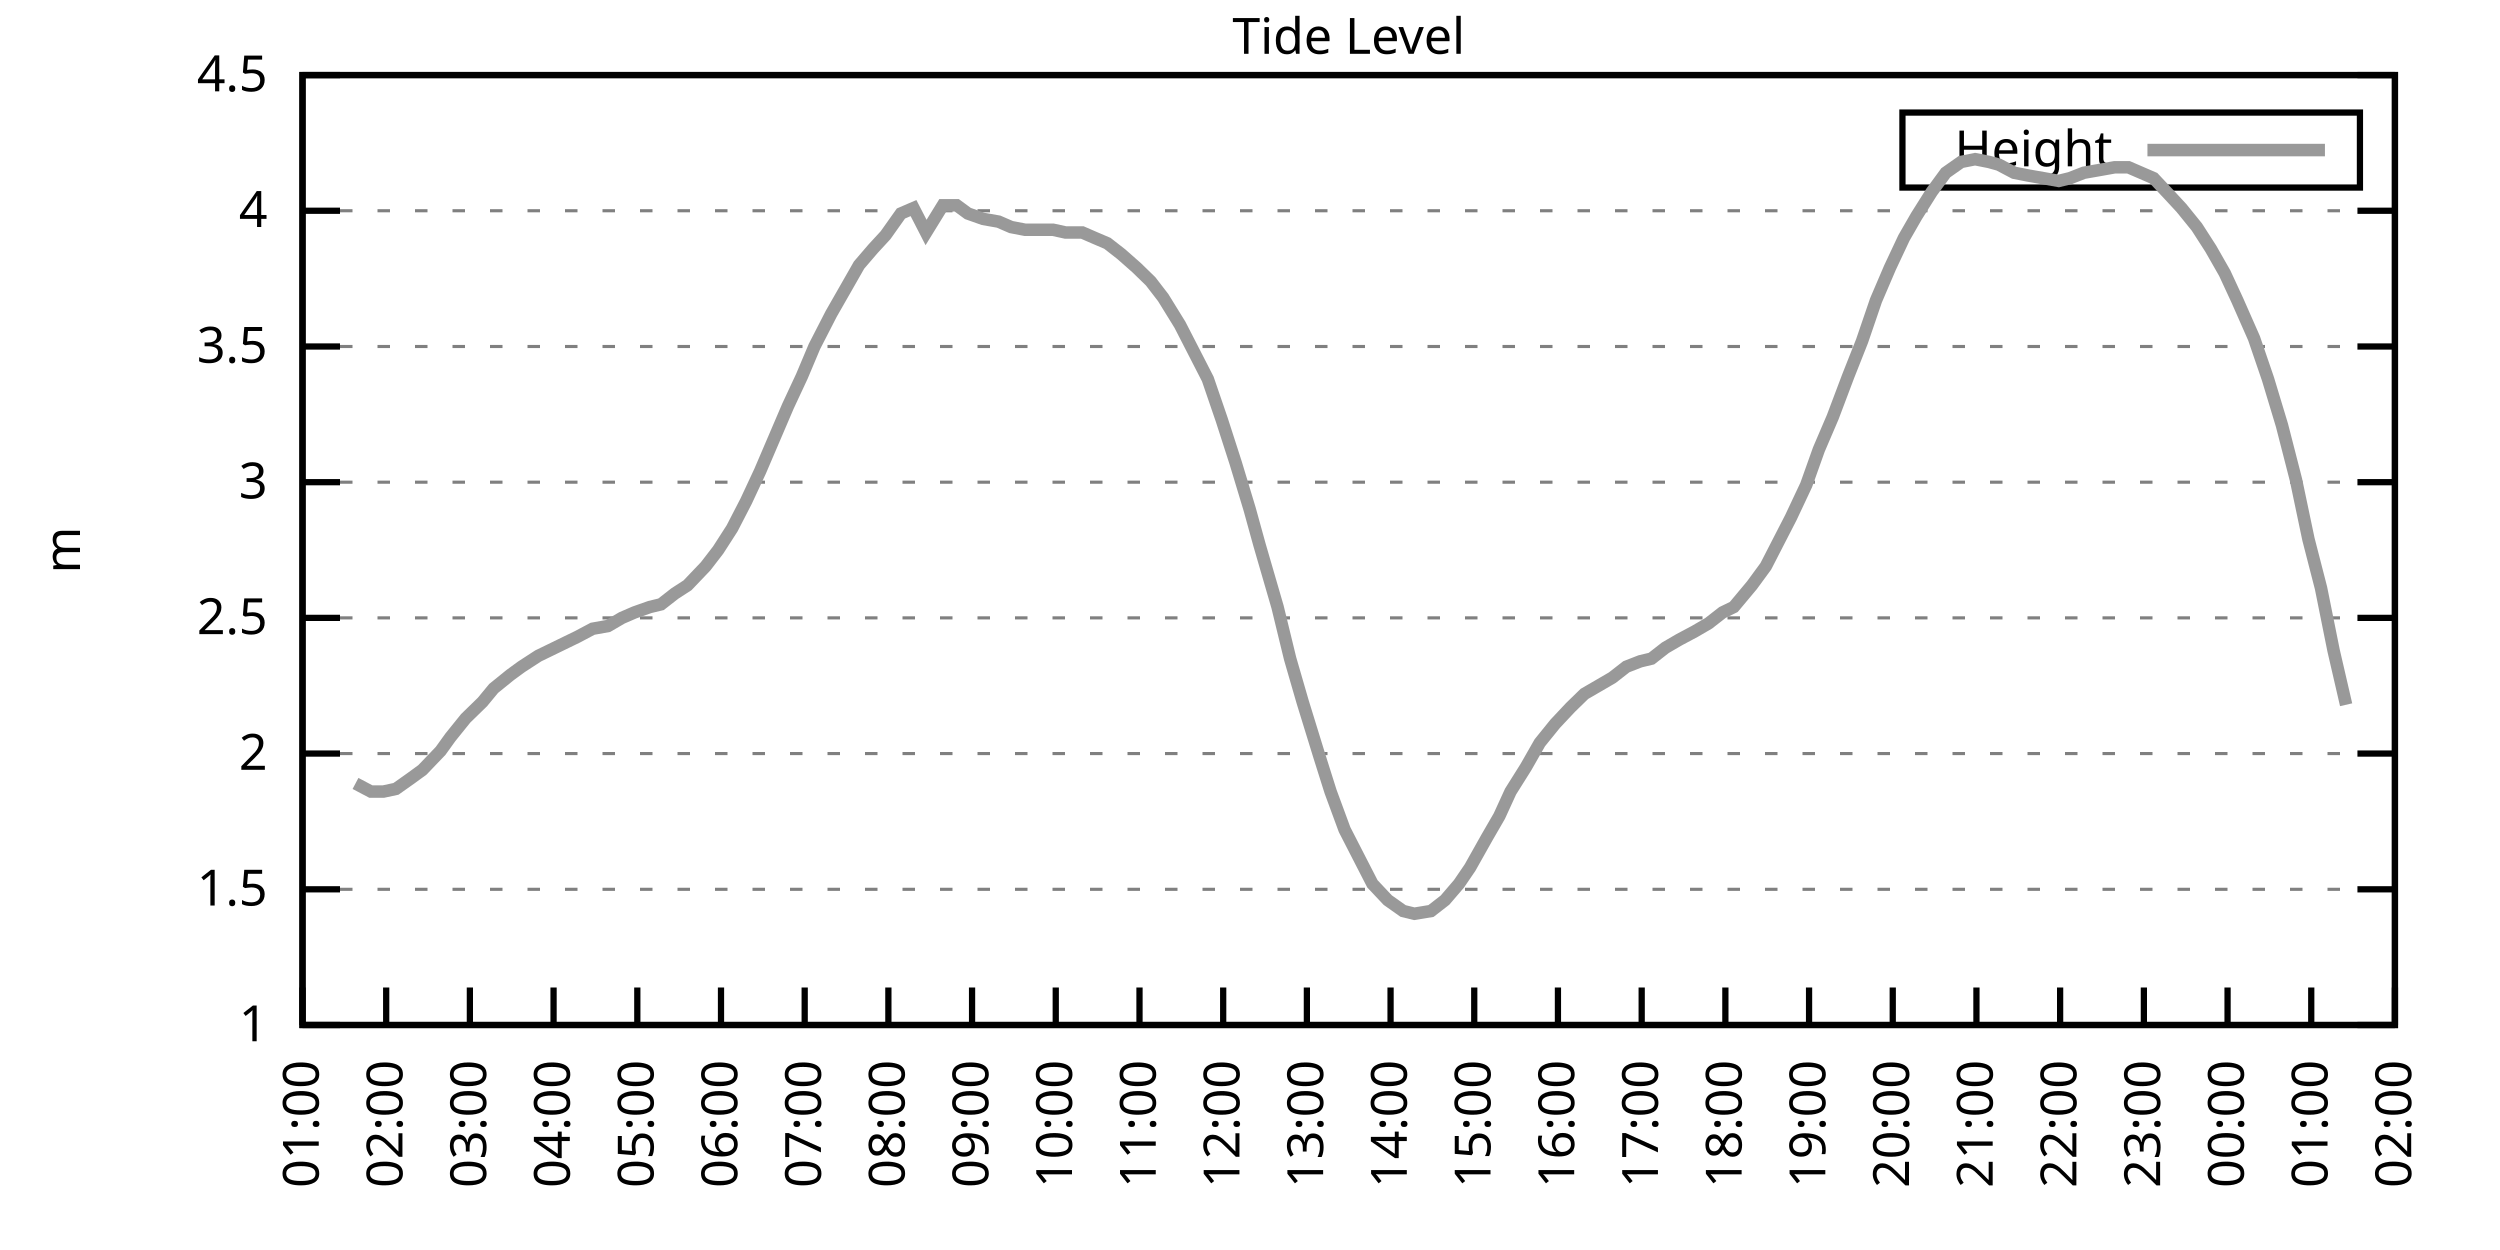
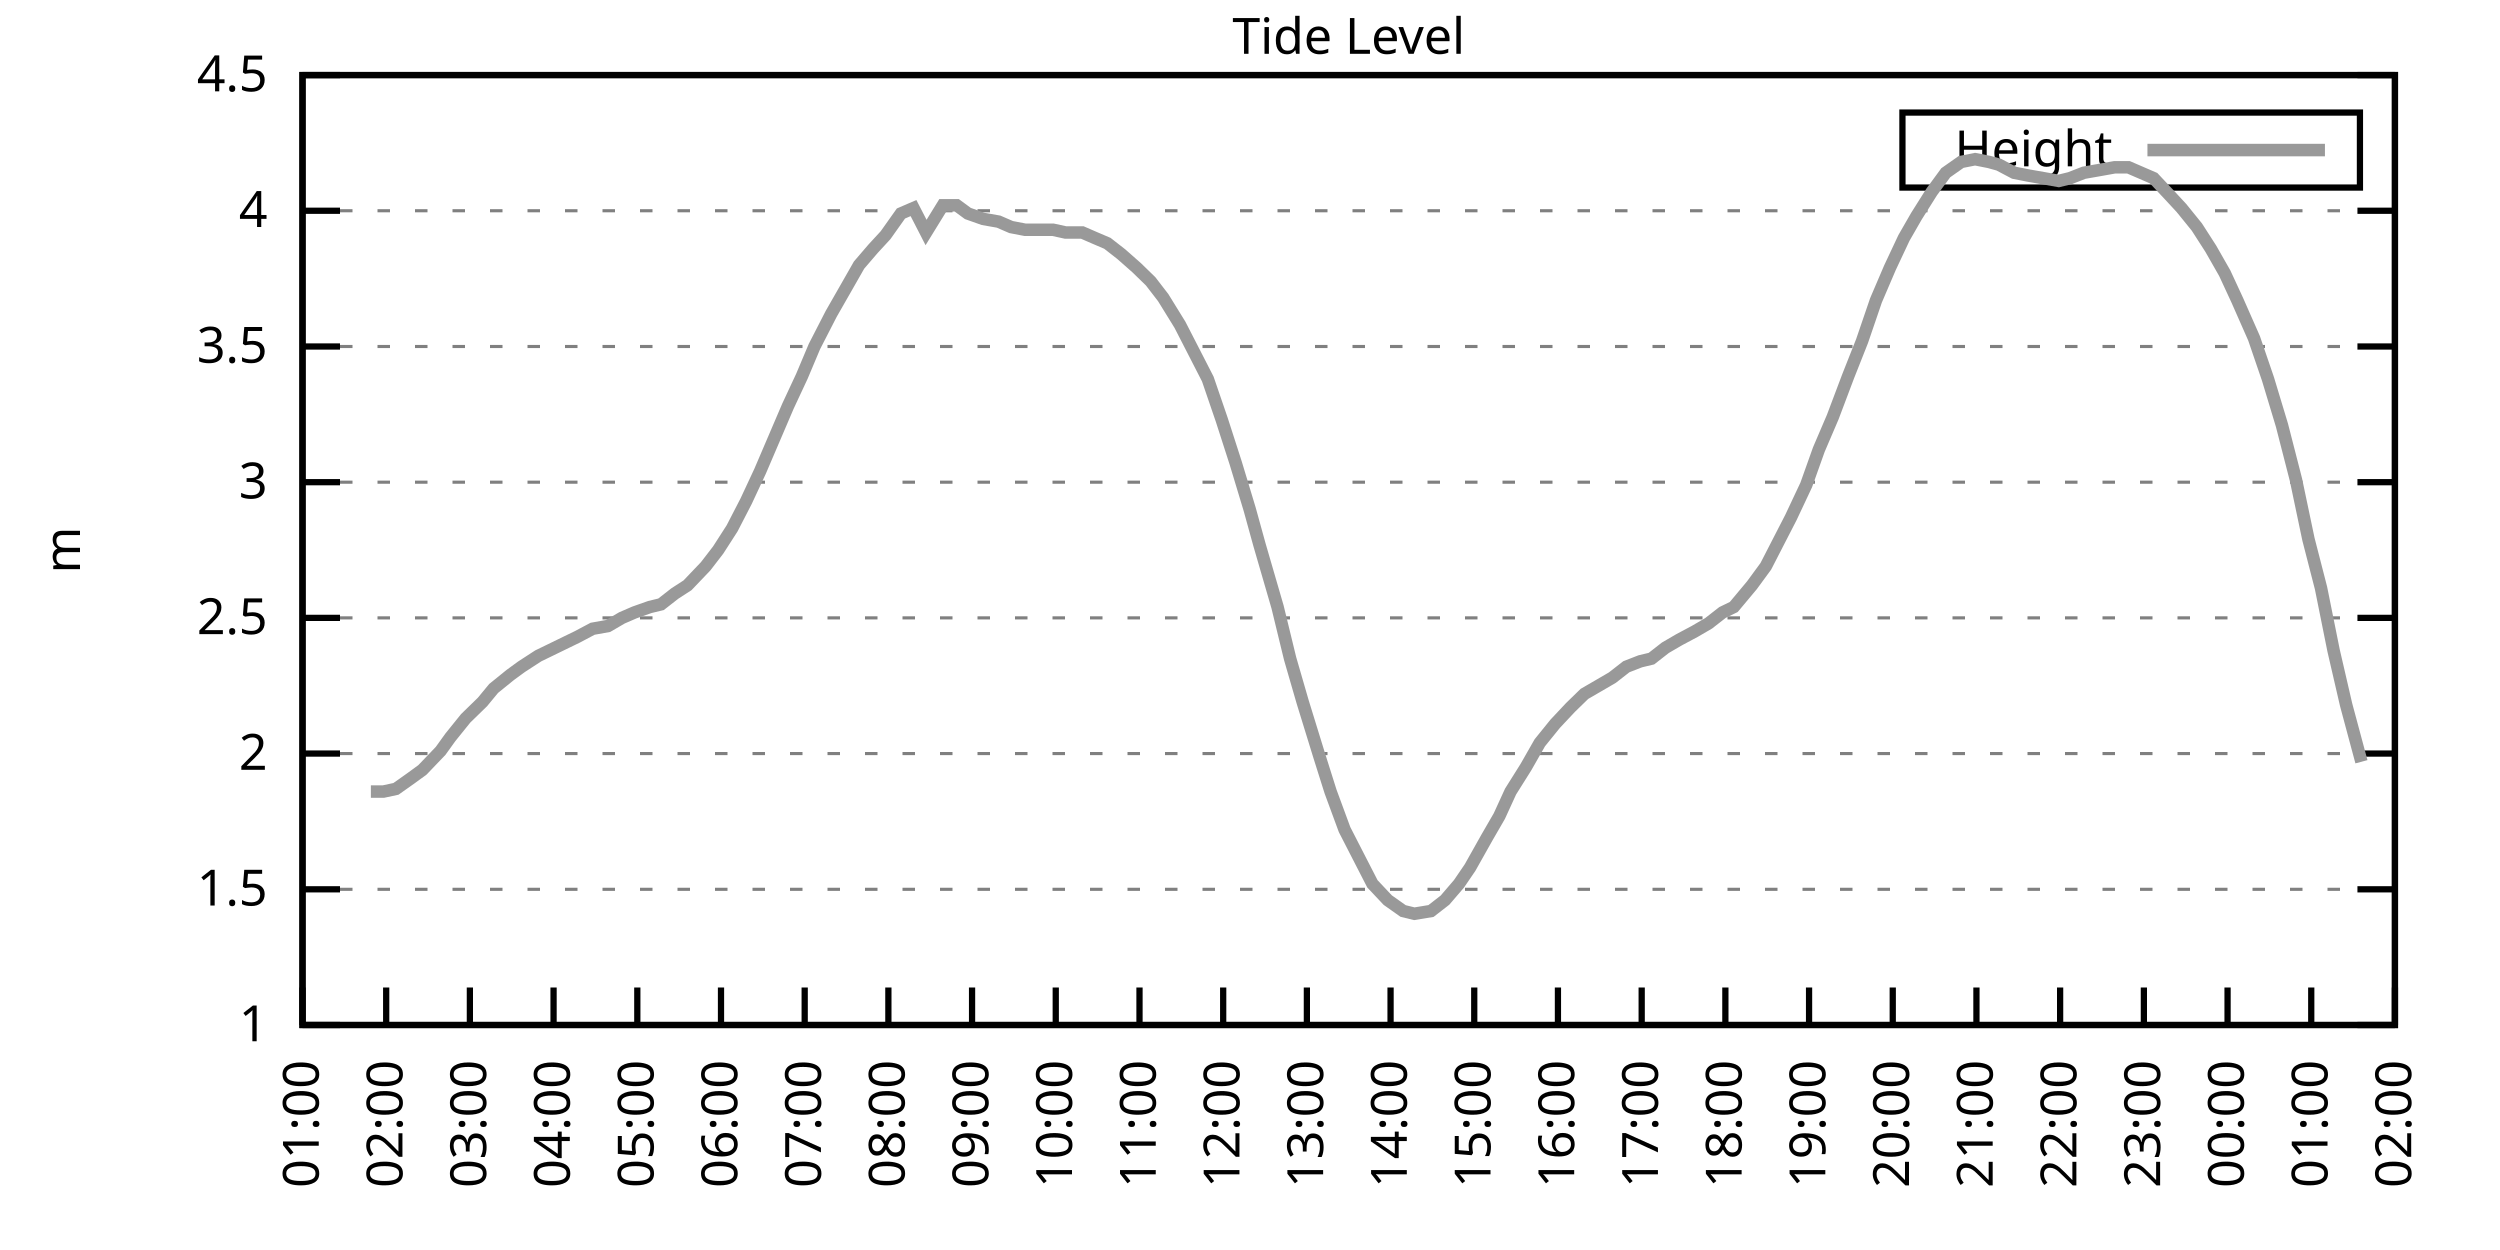
<svg xmlns="http://www.w3.org/2000/svg" xmlns:xlink="http://www.w3.org/1999/xlink" width="400" height="200" viewBox="0 0 400 200">
  <g id="gnuplot_canvas">
    <rect x="0" y="0" width="400" height="200" fill="none" />
    <defs>
      <circle id="gpDot" r="0.5" stroke-width="0.5" stroke="currentColor" />
      <path id="gpPt0" stroke-width="0.333" stroke="currentColor" d="M-1,0 h2 M0,-1 v2" />
      <path id="gpPt1" stroke-width="0.333" stroke="currentColor" d="M-1,-1 L1,1 M1,-1 L-1,1" />
      <path id="gpPt2" stroke-width="0.333" stroke="currentColor" d="M-1,0 L1,0 M0,-1 L0,1 M-1,-1 L1,1 M-1,1 L1,-1" />
      <rect id="gpPt3" stroke-width="0.333" stroke="currentColor" x="-1" y="-1" width="2" height="2" />
      <rect id="gpPt4" stroke-width="0.333" stroke="currentColor" fill="currentColor" x="-1" y="-1" width="2" height="2" />
      <circle id="gpPt5" stroke-width="0.333" stroke="currentColor" cx="0" cy="0" r="1" />
      <use xlink:href="#gpPt5" id="gpPt6" fill="currentColor" stroke="none" />
      <path id="gpPt7" stroke-width="0.333" stroke="currentColor" d="M0,-1.33 L-1.33,0.67 L1.33,0.67 z" />
      <use xlink:href="#gpPt7" id="gpPt8" fill="currentColor" stroke="none" />
      <use xlink:href="#gpPt7" id="gpPt9" stroke="currentColor" transform="rotate(180)" />
      <use xlink:href="#gpPt9" id="gpPt10" fill="currentColor" stroke="none" />
      <use xlink:href="#gpPt3" id="gpPt11" stroke="currentColor" transform="rotate(45)" />
      <use xlink:href="#gpPt11" id="gpPt12" fill="currentColor" stroke="none" />
      <path id="gpPt13" stroke-width="0.333" stroke="currentColor" d="M0,1.330 L1.265,0.411 L0.782,-1.067 L-0.782,-1.076 L-1.265,0.411 z" />
      <use xlink:href="#gpPt13" id="gpPt14" fill="currentColor" stroke="none" />
      <filter id="textbox" filterUnits="objectBoundingBox" x="0" y="0" height="1" width="1">
        <feFlood flood-color="white" flood-opacity="1" result="bgnd" />
        <feComposite in="SourceGraphic" in2="bgnd" operator="atop" />
      </filter>
      <filter id="greybox" filterUnits="objectBoundingBox" x="0" y="0" height="1" width="1">
        <feFlood flood-color="lightgrey" flood-opacity="1" result="grey" />
        <feComposite in="SourceGraphic" in2="grey" operator="atop" />
      </filter>
    </defs>
    <g fill="none" color="white" stroke="currentColor" stroke-width="1.00" stroke-linecap="butt" stroke-linejoin="miter">
</g>
    <g fill="none" color="black" stroke="currentColor" stroke-width="1.00" stroke-linecap="butt" stroke-linejoin="miter">
      <g stroke="none" shape-rendering="crispEdges">
        <polygon fill="rgb(255, 255, 255)" points="48.40,164.00 383.18,164.00 383.18,12.02 48.40,12.02 " />
      </g>
    </g>
    <g fill="none" color="black" stroke="currentColor" stroke-width="1.00" stroke-linecap="butt" stroke-linejoin="miter">
</g>
    <g fill="none" color="black" stroke="black" stroke-width="0.50" stroke-linecap="butt" stroke-linejoin="miter">
</g>
    <g fill="none" color="gray" stroke="currentColor" stroke-width="0.50" stroke-linecap="butt" stroke-linejoin="miter">
      <path stroke="gray" stroke-dasharray="2,4" class="gridline" d="M48.40,164.00 L383.19,164.00  " />
    </g>
    <g fill="none" color="gray" stroke="gray" stroke-width="1.00" stroke-linecap="butt" stroke-linejoin="miter">
</g>
    <g fill="none" color="black" stroke="currentColor" stroke-width="1.00" stroke-linecap="butt" stroke-linejoin="miter">
      <path stroke="black" d="M48.40,164.00 L54.40,164.00 M383.19,164.00 L377.19,164.00  " />
      <g transform="translate(42.80,166.60)" stroke="none" fill="black" font-family="Sans" font-size="8.00" text-anchor="end">
        <text>
          <tspan font-family="Sans"> 1</tspan>
        </text>
      </g>
    </g>
    <g fill="none" color="black" stroke="currentColor" stroke-width="1.00" stroke-linecap="butt" stroke-linejoin="miter">
</g>
    <g fill="none" color="black" stroke="black" stroke-width="0.50" stroke-linecap="butt" stroke-linejoin="miter">
</g>
    <g fill="none" color="gray" stroke="currentColor" stroke-width="0.50" stroke-linecap="butt" stroke-linejoin="miter">
      <path stroke="gray" stroke-dasharray="2,4" class="gridline" d="M48.40,142.29 L383.19,142.29  " />
    </g>
    <g fill="none" color="gray" stroke="gray" stroke-width="1.00" stroke-linecap="butt" stroke-linejoin="miter">
</g>
    <g fill="none" color="black" stroke="currentColor" stroke-width="1.00" stroke-linecap="butt" stroke-linejoin="miter">
      <path stroke="black" d="M48.40,142.29 L54.40,142.29 M383.19,142.29 L377.19,142.29  " />
      <g transform="translate(42.80,144.89)" stroke="none" fill="black" font-family="Sans" font-size="8.00" text-anchor="end">
        <text>
          <tspan font-family="Sans"> 1.5</tspan>
        </text>
      </g>
    </g>
    <g fill="none" color="black" stroke="currentColor" stroke-width="1.00" stroke-linecap="butt" stroke-linejoin="miter">
</g>
    <g fill="none" color="black" stroke="black" stroke-width="0.50" stroke-linecap="butt" stroke-linejoin="miter">
</g>
    <g fill="none" color="gray" stroke="currentColor" stroke-width="0.50" stroke-linecap="butt" stroke-linejoin="miter">
      <path stroke="gray" stroke-dasharray="2,4" class="gridline" d="M48.40,120.57 L383.19,120.57  " />
    </g>
    <g fill="none" color="gray" stroke="gray" stroke-width="1.00" stroke-linecap="butt" stroke-linejoin="miter">
</g>
    <g fill="none" color="black" stroke="currentColor" stroke-width="1.00" stroke-linecap="butt" stroke-linejoin="miter">
      <path stroke="black" d="M48.40,120.57 L54.40,120.57 M383.19,120.57 L377.19,120.57  " />
      <g transform="translate(42.80,123.17)" stroke="none" fill="black" font-family="Sans" font-size="8.00" text-anchor="end">
        <text>
          <tspan font-family="Sans"> 2</tspan>
        </text>
      </g>
    </g>
    <g fill="none" color="black" stroke="currentColor" stroke-width="1.00" stroke-linecap="butt" stroke-linejoin="miter">
</g>
    <g fill="none" color="black" stroke="black" stroke-width="0.50" stroke-linecap="butt" stroke-linejoin="miter">
</g>
    <g fill="none" color="gray" stroke="currentColor" stroke-width="0.50" stroke-linecap="butt" stroke-linejoin="miter">
      <path stroke="gray" stroke-dasharray="2,4" class="gridline" d="M48.40,98.86 L383.19,98.86  " />
    </g>
    <g fill="none" color="gray" stroke="gray" stroke-width="1.00" stroke-linecap="butt" stroke-linejoin="miter">
</g>
    <g fill="none" color="black" stroke="currentColor" stroke-width="1.00" stroke-linecap="butt" stroke-linejoin="miter">
      <path stroke="black" d="M48.40,98.86 L54.40,98.86 M383.19,98.86 L377.19,98.86  " />
      <g transform="translate(42.80,101.46)" stroke="none" fill="black" font-family="Sans" font-size="8.00" text-anchor="end">
        <text>
          <tspan font-family="Sans"> 2.5</tspan>
        </text>
      </g>
    </g>
    <g fill="none" color="black" stroke="currentColor" stroke-width="1.00" stroke-linecap="butt" stroke-linejoin="miter">
</g>
    <g fill="none" color="black" stroke="black" stroke-width="0.50" stroke-linecap="butt" stroke-linejoin="miter">
</g>
    <g fill="none" color="gray" stroke="currentColor" stroke-width="0.50" stroke-linecap="butt" stroke-linejoin="miter">
      <path stroke="gray" stroke-dasharray="2,4" class="gridline" d="M48.40,77.15 L383.19,77.15  " />
    </g>
    <g fill="none" color="gray" stroke="gray" stroke-width="1.00" stroke-linecap="butt" stroke-linejoin="miter">
</g>
    <g fill="none" color="black" stroke="currentColor" stroke-width="1.00" stroke-linecap="butt" stroke-linejoin="miter">
      <path stroke="black" d="M48.40,77.15 L54.40,77.15 M383.19,77.15 L377.19,77.15  " />
      <g transform="translate(42.80,79.75)" stroke="none" fill="black" font-family="Sans" font-size="8.00" text-anchor="end">
        <text>
          <tspan font-family="Sans"> 3</tspan>
        </text>
      </g>
    </g>
    <g fill="none" color="black" stroke="currentColor" stroke-width="1.00" stroke-linecap="butt" stroke-linejoin="miter">
</g>
    <g fill="none" color="black" stroke="black" stroke-width="0.50" stroke-linecap="butt" stroke-linejoin="miter">
</g>
    <g fill="none" color="gray" stroke="currentColor" stroke-width="0.50" stroke-linecap="butt" stroke-linejoin="miter">
      <path stroke="gray" stroke-dasharray="2,4" class="gridline" d="M48.40,55.44 L383.19,55.44  " />
    </g>
    <g fill="none" color="gray" stroke="gray" stroke-width="1.00" stroke-linecap="butt" stroke-linejoin="miter">
</g>
    <g fill="none" color="black" stroke="currentColor" stroke-width="1.00" stroke-linecap="butt" stroke-linejoin="miter">
      <path stroke="black" d="M48.40,55.44 L54.40,55.44 M383.19,55.44 L377.19,55.44  " />
      <g transform="translate(42.80,58.04)" stroke="none" fill="black" font-family="Sans" font-size="8.00" text-anchor="end">
        <text>
          <tspan font-family="Sans"> 3.5</tspan>
        </text>
      </g>
    </g>
    <g fill="none" color="black" stroke="currentColor" stroke-width="1.00" stroke-linecap="butt" stroke-linejoin="miter">
</g>
    <g fill="none" color="black" stroke="black" stroke-width="0.50" stroke-linecap="butt" stroke-linejoin="miter">
</g>
    <g fill="none" color="gray" stroke="currentColor" stroke-width="0.50" stroke-linecap="butt" stroke-linejoin="miter">
      <path stroke="gray" stroke-dasharray="2,4" class="gridline" d="M48.40,33.72 L383.19,33.72  " />
    </g>
    <g fill="none" color="gray" stroke="gray" stroke-width="1.00" stroke-linecap="butt" stroke-linejoin="miter">
</g>
    <g fill="none" color="black" stroke="currentColor" stroke-width="1.00" stroke-linecap="butt" stroke-linejoin="miter">
      <path stroke="black" d="M48.40,33.72 L54.40,33.72 M383.19,33.72 L377.19,33.72  " />
      <g transform="translate(42.80,36.32)" stroke="none" fill="black" font-family="Sans" font-size="8.00" text-anchor="end">
        <text>
          <tspan font-family="Sans"> 4</tspan>
        </text>
      </g>
    </g>
    <g fill="none" color="black" stroke="currentColor" stroke-width="1.00" stroke-linecap="butt" stroke-linejoin="miter">
</g>
    <g fill="none" color="black" stroke="black" stroke-width="0.50" stroke-linecap="butt" stroke-linejoin="miter">
</g>
    <g fill="none" color="gray" stroke="currentColor" stroke-width="0.50" stroke-linecap="butt" stroke-linejoin="miter">
      <path stroke="gray" stroke-dasharray="2,4" class="gridline" d="M48.40,12.01 L383.19,12.01  " />
    </g>
    <g fill="none" color="gray" stroke="gray" stroke-width="1.00" stroke-linecap="butt" stroke-linejoin="miter">
</g>
    <g fill="none" color="black" stroke="currentColor" stroke-width="1.00" stroke-linecap="butt" stroke-linejoin="miter">
      <path stroke="black" d="M48.40,12.01 L54.40,12.01 M383.19,12.01 L377.19,12.01  " />
      <g transform="translate(42.80,14.61)" stroke="none" fill="black" font-family="Sans" font-size="8.00" text-anchor="end">
        <text>
          <tspan font-family="Sans"> 4.5</tspan>
        </text>
      </g>
    </g>
    <g fill="none" color="black" stroke="currentColor" stroke-width="1.00" stroke-linecap="butt" stroke-linejoin="miter">
      <path stroke="black" d="M48.40,164.00 L48.40,158.00  " />
      <g transform="translate(51.00,169.60) rotate(270.00)" stroke="none" fill="black" font-family="Sans" font-size="8.00" text-anchor="end">
        <text>
          <tspan font-family="Sans">01:00</tspan>
        </text>
      </g>
    </g>
    <g fill="none" color="black" stroke="currentColor" stroke-width="1.00" stroke-linecap="butt" stroke-linejoin="miter">
      <path stroke="black" d="M61.79,164.00 L61.79,158.00  " />
      <g transform="translate(64.39,169.60) rotate(270.00)" stroke="none" fill="black" font-family="Sans" font-size="8.00" text-anchor="end">
        <text>
          <tspan font-family="Sans">02:00</tspan>
        </text>
      </g>
    </g>
    <g fill="none" color="black" stroke="currentColor" stroke-width="1.00" stroke-linecap="butt" stroke-linejoin="miter">
      <path stroke="black" d="M75.18,164.00 L75.18,158.00  " />
      <g transform="translate(77.78,169.60) rotate(270.00)" stroke="none" fill="black" font-family="Sans" font-size="8.00" text-anchor="end">
        <text>
          <tspan font-family="Sans">03:00</tspan>
        </text>
      </g>
    </g>
    <g fill="none" color="black" stroke="currentColor" stroke-width="1.00" stroke-linecap="butt" stroke-linejoin="miter">
      <path stroke="black" d="M88.57,164.00 L88.57,158.00  " />
      <g transform="translate(91.17,169.60) rotate(270.00)" stroke="none" fill="black" font-family="Sans" font-size="8.00" text-anchor="end">
        <text>
          <tspan font-family="Sans">04:00</tspan>
        </text>
      </g>
    </g>
    <g fill="none" color="black" stroke="currentColor" stroke-width="1.00" stroke-linecap="butt" stroke-linejoin="miter">
      <path stroke="black" d="M101.97,164.00 L101.97,158.00  " />
      <g transform="translate(104.57,169.60) rotate(270.00)" stroke="none" fill="black" font-family="Sans" font-size="8.00" text-anchor="end">
        <text>
          <tspan font-family="Sans">05:00</tspan>
        </text>
      </g>
    </g>
    <g fill="none" color="black" stroke="currentColor" stroke-width="1.00" stroke-linecap="butt" stroke-linejoin="miter">
      <path stroke="black" d="M115.36,164.00 L115.36,158.00  " />
      <g transform="translate(117.96,169.60) rotate(270.00)" stroke="none" fill="black" font-family="Sans" font-size="8.00" text-anchor="end">
        <text>
          <tspan font-family="Sans">06:00</tspan>
        </text>
      </g>
    </g>
    <g fill="none" color="black" stroke="currentColor" stroke-width="1.00" stroke-linecap="butt" stroke-linejoin="miter">
      <path stroke="black" d="M128.75,164.00 L128.75,158.00  " />
      <g transform="translate(131.35,169.60) rotate(270.00)" stroke="none" fill="black" font-family="Sans" font-size="8.00" text-anchor="end">
        <text>
          <tspan font-family="Sans">07:00</tspan>
        </text>
      </g>
    </g>
    <g fill="none" color="black" stroke="currentColor" stroke-width="1.00" stroke-linecap="butt" stroke-linejoin="miter">
      <path stroke="black" d="M142.14,164.00 L142.14,158.00  " />
      <g transform="translate(144.74,169.60) rotate(270.00)" stroke="none" fill="black" font-family="Sans" font-size="8.00" text-anchor="end">
        <text>
          <tspan font-family="Sans">08:00</tspan>
        </text>
      </g>
    </g>
    <g fill="none" color="black" stroke="currentColor" stroke-width="1.00" stroke-linecap="butt" stroke-linejoin="miter">
      <path stroke="black" d="M155.53,164.00 L155.53,158.00  " />
      <g transform="translate(158.13,169.60) rotate(270.00)" stroke="none" fill="black" font-family="Sans" font-size="8.00" text-anchor="end">
        <text>
          <tspan font-family="Sans">09:00</tspan>
        </text>
      </g>
    </g>
    <g fill="none" color="black" stroke="currentColor" stroke-width="1.00" stroke-linecap="butt" stroke-linejoin="miter">
      <path stroke="black" d="M168.92,164.00 L168.92,158.00  " />
      <g transform="translate(171.52,169.60) rotate(270.00)" stroke="none" fill="black" font-family="Sans" font-size="8.00" text-anchor="end">
        <text>
          <tspan font-family="Sans">10:00</tspan>
        </text>
      </g>
    </g>
    <g fill="none" color="black" stroke="currentColor" stroke-width="1.00" stroke-linecap="butt" stroke-linejoin="miter">
      <path stroke="black" d="M182.32,164.00 L182.32,158.00  " />
      <g transform="translate(184.92,169.60) rotate(270.00)" stroke="none" fill="black" font-family="Sans" font-size="8.00" text-anchor="end">
        <text>
          <tspan font-family="Sans">11:00</tspan>
        </text>
      </g>
    </g>
    <g fill="none" color="black" stroke="currentColor" stroke-width="1.00" stroke-linecap="butt" stroke-linejoin="miter">
      <path stroke="black" d="M195.71,164.00 L195.71,158.00  " />
      <g transform="translate(198.31,169.60) rotate(270.00)" stroke="none" fill="black" font-family="Sans" font-size="8.00" text-anchor="end">
        <text>
          <tspan font-family="Sans">12:00</tspan>
        </text>
      </g>
    </g>
    <g fill="none" color="black" stroke="currentColor" stroke-width="1.00" stroke-linecap="butt" stroke-linejoin="miter">
      <path stroke="black" d="M209.10,164.00 L209.10,158.00  " />
      <g transform="translate(211.70,169.60) rotate(270.00)" stroke="none" fill="black" font-family="Sans" font-size="8.00" text-anchor="end">
        <text>
          <tspan font-family="Sans">13:00</tspan>
        </text>
      </g>
    </g>
    <g fill="none" color="black" stroke="currentColor" stroke-width="1.00" stroke-linecap="butt" stroke-linejoin="miter">
      <path stroke="black" d="M222.49,164.00 L222.49,158.00  " />
      <g transform="translate(225.09,169.60) rotate(270.00)" stroke="none" fill="black" font-family="Sans" font-size="8.00" text-anchor="end">
        <text>
          <tspan font-family="Sans">14:00</tspan>
        </text>
      </g>
    </g>
    <g fill="none" color="black" stroke="currentColor" stroke-width="1.00" stroke-linecap="butt" stroke-linejoin="miter">
      <path stroke="black" d="M235.88,164.00 L235.88,158.00  " />
      <g transform="translate(238.48,169.60) rotate(270.00)" stroke="none" fill="black" font-family="Sans" font-size="8.00" text-anchor="end">
        <text>
          <tspan font-family="Sans">15:00</tspan>
        </text>
      </g>
    </g>
    <g fill="none" color="black" stroke="currentColor" stroke-width="1.00" stroke-linecap="butt" stroke-linejoin="miter">
      <path stroke="black" d="M249.27,164.00 L249.27,158.00  " />
      <g transform="translate(251.87,169.60) rotate(270.00)" stroke="none" fill="black" font-family="Sans" font-size="8.00" text-anchor="end">
        <text>
          <tspan font-family="Sans">16:00</tspan>
        </text>
      </g>
    </g>
    <g fill="none" color="black" stroke="currentColor" stroke-width="1.00" stroke-linecap="butt" stroke-linejoin="miter">
      <path stroke="black" d="M262.67,164.00 L262.67,158.00  " />
      <g transform="translate(265.27,169.60) rotate(270.00)" stroke="none" fill="black" font-family="Sans" font-size="8.00" text-anchor="end">
        <text>
          <tspan font-family="Sans">17:00</tspan>
        </text>
      </g>
    </g>
    <g fill="none" color="black" stroke="currentColor" stroke-width="1.00" stroke-linecap="butt" stroke-linejoin="miter">
      <path stroke="black" d="M276.06,164.00 L276.06,158.00  " />
      <g transform="translate(278.66,169.60) rotate(270.00)" stroke="none" fill="black" font-family="Sans" font-size="8.00" text-anchor="end">
        <text>
          <tspan font-family="Sans">18:00</tspan>
        </text>
      </g>
    </g>
    <g fill="none" color="black" stroke="currentColor" stroke-width="1.00" stroke-linecap="butt" stroke-linejoin="miter">
      <path stroke="black" d="M289.45,164.00 L289.45,158.00  " />
      <g transform="translate(292.05,169.60) rotate(270.00)" stroke="none" fill="black" font-family="Sans" font-size="8.00" text-anchor="end">
        <text>
          <tspan font-family="Sans">19:00</tspan>
        </text>
      </g>
    </g>
    <g fill="none" color="black" stroke="currentColor" stroke-width="1.00" stroke-linecap="butt" stroke-linejoin="miter">
      <path stroke="black" d="M302.84,164.00 L302.84,158.00  " />
      <g transform="translate(305.44,169.60) rotate(270.00)" stroke="none" fill="black" font-family="Sans" font-size="8.00" text-anchor="end">
        <text>
          <tspan font-family="Sans">20:00</tspan>
        </text>
      </g>
    </g>
    <g fill="none" color="black" stroke="currentColor" stroke-width="1.00" stroke-linecap="butt" stroke-linejoin="miter">
      <path stroke="black" d="M316.23,164.00 L316.23,158.00  " />
      <g transform="translate(318.83,169.60) rotate(270.00)" stroke="none" fill="black" font-family="Sans" font-size="8.00" text-anchor="end">
        <text>
          <tspan font-family="Sans">21:00</tspan>
        </text>
      </g>
    </g>
    <g fill="none" color="black" stroke="currentColor" stroke-width="1.00" stroke-linecap="butt" stroke-linejoin="miter">
      <path stroke="black" d="M329.62,164.00 L329.62,158.00  " />
      <g transform="translate(332.22,169.60) rotate(270.00)" stroke="none" fill="black" font-family="Sans" font-size="8.00" text-anchor="end">
        <text>
          <tspan font-family="Sans">22:00</tspan>
        </text>
      </g>
    </g>
    <g fill="none" color="black" stroke="currentColor" stroke-width="1.00" stroke-linecap="butt" stroke-linejoin="miter">
      <path stroke="black" d="M343.02,164.00 L343.02,158.00  " />
      <g transform="translate(345.62,169.60) rotate(270.00)" stroke="none" fill="black" font-family="Sans" font-size="8.00" text-anchor="end">
        <text>
          <tspan font-family="Sans">23:00</tspan>
        </text>
      </g>
    </g>
    <g fill="none" color="black" stroke="currentColor" stroke-width="1.00" stroke-linecap="butt" stroke-linejoin="miter">
      <path stroke="black" d="M356.41,164.00 L356.41,158.00  " />
      <g transform="translate(359.01,169.60) rotate(270.00)" stroke="none" fill="black" font-family="Sans" font-size="8.00" text-anchor="end">
        <text>
          <tspan font-family="Sans">00:00</tspan>
        </text>
      </g>
    </g>
    <g fill="none" color="black" stroke="currentColor" stroke-width="1.00" stroke-linecap="butt" stroke-linejoin="miter">
      <path stroke="black" d="M369.80,164.00 L369.80,158.00  " />
      <g transform="translate(372.40,169.60) rotate(270.00)" stroke="none" fill="black" font-family="Sans" font-size="8.00" text-anchor="end">
        <text>
          <tspan font-family="Sans">01:00</tspan>
        </text>
      </g>
    </g>
    <g fill="none" color="black" stroke="currentColor" stroke-width="1.00" stroke-linecap="butt" stroke-linejoin="miter">
      <path stroke="black" d="M383.19,164.00 L383.19,158.00  " />
      <g transform="translate(385.79,169.60) rotate(270.00)" stroke="none" fill="black" font-family="Sans" font-size="8.00" text-anchor="end">
        <text>
          <tspan font-family="Sans">02:00</tspan>
        </text>
      </g>
    </g>
    <g fill="none" color="black" stroke="currentColor" stroke-width="1.00" stroke-linecap="butt" stroke-linejoin="miter">
</g>
    <g fill="none" color="black" stroke="currentColor" stroke-width="1.00" stroke-linecap="butt" stroke-linejoin="miter">
      <path stroke="black" d="M48.40,12.01 L48.40,164.00 L383.19,164.00 L383.19,12.01 L48.40,12.01 Z  " />
    </g>
    <g fill="none" color="black" stroke="currentColor" stroke-width="1.00" stroke-linecap="butt" stroke-linejoin="miter">
</g>
    <g fill="none" color="black" stroke="currentColor" stroke-width="1.00" stroke-linecap="butt" stroke-linejoin="miter">
      <path stroke="black" d="M304.39,30.01 L304.39,18.01 L377.59,18.01 L377.59,30.01 L304.39,30.01 Z  " />
    </g>
    <g id="Tide_level_plot_1">
      <g fill="none" color="white" stroke="black" stroke-width="2.00" stroke-linecap="butt" stroke-linejoin="miter">
</g>
      <g fill="none" color="black" stroke="currentColor" stroke-width="2.00" stroke-linecap="butt" stroke-linejoin="miter">
        <g transform="translate(337.99,26.61)" stroke="none" fill="black" font-family="Sans" font-size="8.00" text-anchor="end">
          <text>
            <tspan font-family="Sans">Height</tspan>
          </text>
        </g>
      </g>
      <g fill="none" color="black" stroke="currentColor" stroke-width="2.00" stroke-linecap="butt" stroke-linejoin="miter">
-         <path stroke="rgb(153, 153, 153)" d="M343.59,24.01 L371.99,24.01 M56.88,125.35 L59.34,126.65 L61.35,126.65 L63.35,126.22 L65.81,124.48 L67.59,123.18   L70.50,120.14 L72.06,117.97 L74.51,114.93 L77.19,112.32 L78.98,110.15 L81.66,107.98 L83.44,106.68 L86.12,104.94   L87.91,104.07 L90.58,102.77 L92.37,101.90 L94.82,100.60 L97.28,100.16 L99.51,98.86 L101.52,97.99 L103.98,97.12   L105.76,96.69 L107.99,94.95 L110.00,93.65 L112.90,90.61 L114.91,88.00 L117.14,84.53 L119.38,80.19 L121.61,75.41   L123.84,70.20 L126.07,64.99 L128.30,60.21 L130.31,55.44 L132.99,50.22 L135.22,46.32 L137.45,42.41 L139.69,39.80   L141.69,37.63 L144.15,34.16 L146.16,33.29 L148.17,37.20 L150.85,32.85 L153.08,32.85 L154.86,34.16 L157.32,35.03   L159.77,35.46 L161.78,36.33 L164.01,36.76 L166.25,36.76 L168.48,36.76 L170.49,37.20 L173.17,37.20 L175.17,38.07   L177.18,38.93 L179.41,40.67 L181.87,42.84 L184.10,45.01 L186.11,47.62 L188.79,51.96 L191.02,56.30 L193.25,60.65   L195.48,67.16 L197.72,74.11 L199.95,81.49 L201.51,87.14 L204.41,97.12 L206.42,105.38 L208.43,112.32 L211.11,121.01   L212.89,126.65 L215.13,132.73 L217.36,137.08 L219.59,141.42 L222.04,144.02 L224.50,145.76 L226.29,146.20 L228.96,145.76   L231.20,144.02 L233.43,141.42 L235.21,138.81 L237.89,134.04 L239.90,130.56 L241.69,126.65 L244.14,122.75 L246.37,118.84   L248.83,115.80 L251.28,113.19 L253.51,111.02 L255.75,109.72 L257.98,108.42 L260.21,106.68 L262.44,105.81 L264.23,105.38   L266.46,103.64 L268.69,102.34 L271.15,101.03 L273.38,99.73 L275.61,97.99 L277.40,97.12 L280.30,93.65 L282.53,90.61   L284.76,86.27 L286.55,82.79 L289.00,77.58 L291.01,71.94 L293.24,66.73 L295.70,60.21 L297.93,54.57 L300.16,48.05   L302.39,42.84 L304.63,38.07 L306.63,34.59 L309.09,30.68 L311.32,27.64 L313.78,25.91 L316.01,25.47 L318.24,25.91   L319.80,26.34 L322.26,27.64 L324.49,28.08 L326.95,28.51 L329.40,28.95 L331.19,28.51 L333.42,27.64 L335.87,27.21   L338.33,26.77 L340.56,26.77 L342.57,27.64 L344.58,28.51 L347.03,31.12 L349.04,33.29 L351.50,36.33 L353.73,39.80   L355.96,43.71 L357.97,48.05 L360.65,54.13 L362.88,60.65 L365.11,68.03 L367.34,76.71 L369.35,86.27 L371.36,94.08   L373.37,104.07 L375.38,112.76  " />
+         <path stroke="rgb(153, 153, 153)" d="M343.59,24.01 L371.99,24.01 M59.34,126.65 L61.35,126.65 L63.35,126.22 L65.81,124.48 L67.59,123.18 L70.50,120.14   L72.06,117.97 L74.51,114.93 L77.19,112.32 L78.98,110.15 L81.66,107.98 L83.44,106.68 L86.12,104.94 L87.91,104.07   L90.58,102.77 L92.37,101.90 L94.82,100.60 L97.28,100.16 L99.51,98.86 L101.52,97.99 L103.98,97.12 L105.76,96.69   L107.99,94.95 L110.00,93.65 L112.90,90.61 L114.91,88.00 L117.14,84.53 L119.38,80.19 L121.61,75.41 L123.84,70.20   L126.07,64.99 L128.30,60.21 L130.31,55.44 L132.99,50.22 L135.22,46.32 L137.45,42.41 L139.69,39.80 L141.69,37.63   L144.15,34.16 L146.16,33.29 L148.17,37.20 L150.85,32.85 L153.08,32.85 L154.86,34.16 L157.32,35.03 L159.77,35.46   L161.78,36.33 L164.01,36.76 L166.25,36.76 L168.48,36.76 L170.49,37.20 L173.17,37.20 L175.17,38.07 L177.18,38.93   L179.41,40.67 L181.87,42.84 L184.10,45.01 L186.11,47.62 L188.79,51.96 L191.02,56.30 L193.25,60.65 L195.48,67.16   L197.72,74.11 L199.95,81.49 L201.51,87.14 L204.41,97.12 L206.42,105.38 L208.43,112.32 L211.11,121.01 L212.89,126.65   L215.13,132.73 L217.36,137.08 L219.59,141.42 L222.04,144.02 L224.50,145.76 L226.29,146.20 L228.96,145.76 L231.20,144.02   L233.43,141.42 L235.21,138.81 L237.89,134.04 L239.90,130.56 L241.69,126.65 L244.14,122.75 L246.37,118.84 L248.83,115.80   L251.28,113.19 L253.51,111.02 L255.75,109.72 L257.98,108.42 L260.21,106.68 L262.44,105.81 L264.23,105.38 L266.46,103.64   L268.69,102.34 L271.15,101.03 L273.38,99.73 L275.61,97.99 L277.40,97.12 L280.30,93.65 L282.53,90.61 L284.76,86.27   L286.55,82.79 L289.00,77.58 L291.01,71.94 L293.24,66.73 L295.70,60.21 L297.93,54.57 L300.16,48.05 L302.39,42.84   L304.63,38.07 L306.63,34.59 L309.09,30.68 L311.32,27.64 L313.78,25.91 L316.01,25.47 L318.24,25.91 L319.80,26.34   L322.26,27.64 L324.49,28.08 L326.95,28.51 L329.40,28.95 L331.19,28.51 L333.42,27.64 L335.87,27.21 L338.33,26.77   L340.56,26.77 L342.57,27.64 L344.58,28.51 L347.03,31.12 L349.04,33.29 L351.50,36.33 L353.73,39.80 L355.96,43.71   L357.97,48.05 L360.65,54.13 L362.88,60.65 L365.11,68.03 L367.34,76.71 L369.35,86.27 L371.36,94.08 L373.37,104.07   L375.38,112.76 L377.83,121.88  " />
      </g>
    </g>
    <g fill="none" color="black" stroke="currentColor" stroke-width="2.00" stroke-linecap="butt" stroke-linejoin="miter">
</g>
    <g fill="none" color="black" stroke="black" stroke-width="1.00" stroke-linecap="butt" stroke-linejoin="miter">
</g>
    <g fill="none" color="black" stroke="currentColor" stroke-width="1.00" stroke-linecap="butt" stroke-linejoin="miter">
      <path stroke="black" d="M48.40,12.01 L48.40,164.00 L383.19,164.00 L383.19,12.01 L48.40,12.01 Z  " />
      <g transform="translate(12.80,88.01) rotate(270.00)" stroke="none" fill="black" font-family="Sans" font-size="8.00" text-anchor="middle">
        <text>
          <tspan font-family="Sans">m</tspan>
        </text>
      </g>
    </g>
    <g fill="none" color="black" stroke="currentColor" stroke-width="1.00" stroke-linecap="butt" stroke-linejoin="miter">
</g>
    <g fill="none" color="black" stroke="currentColor" stroke-width="1.00" stroke-linecap="butt" stroke-linejoin="miter">
      <g transform="translate(215.79,8.61)" stroke="none" fill="black" font-family="Sans" font-size="8.00" text-anchor="middle">
        <text>
          <tspan font-family="Sans">Tide Level</tspan>
        </text>
      </g>
    </g>
    <g fill="none" color="black" stroke="currentColor" stroke-width="1.00" stroke-linecap="butt" stroke-linejoin="miter">
</g>
  </g>
</svg>
